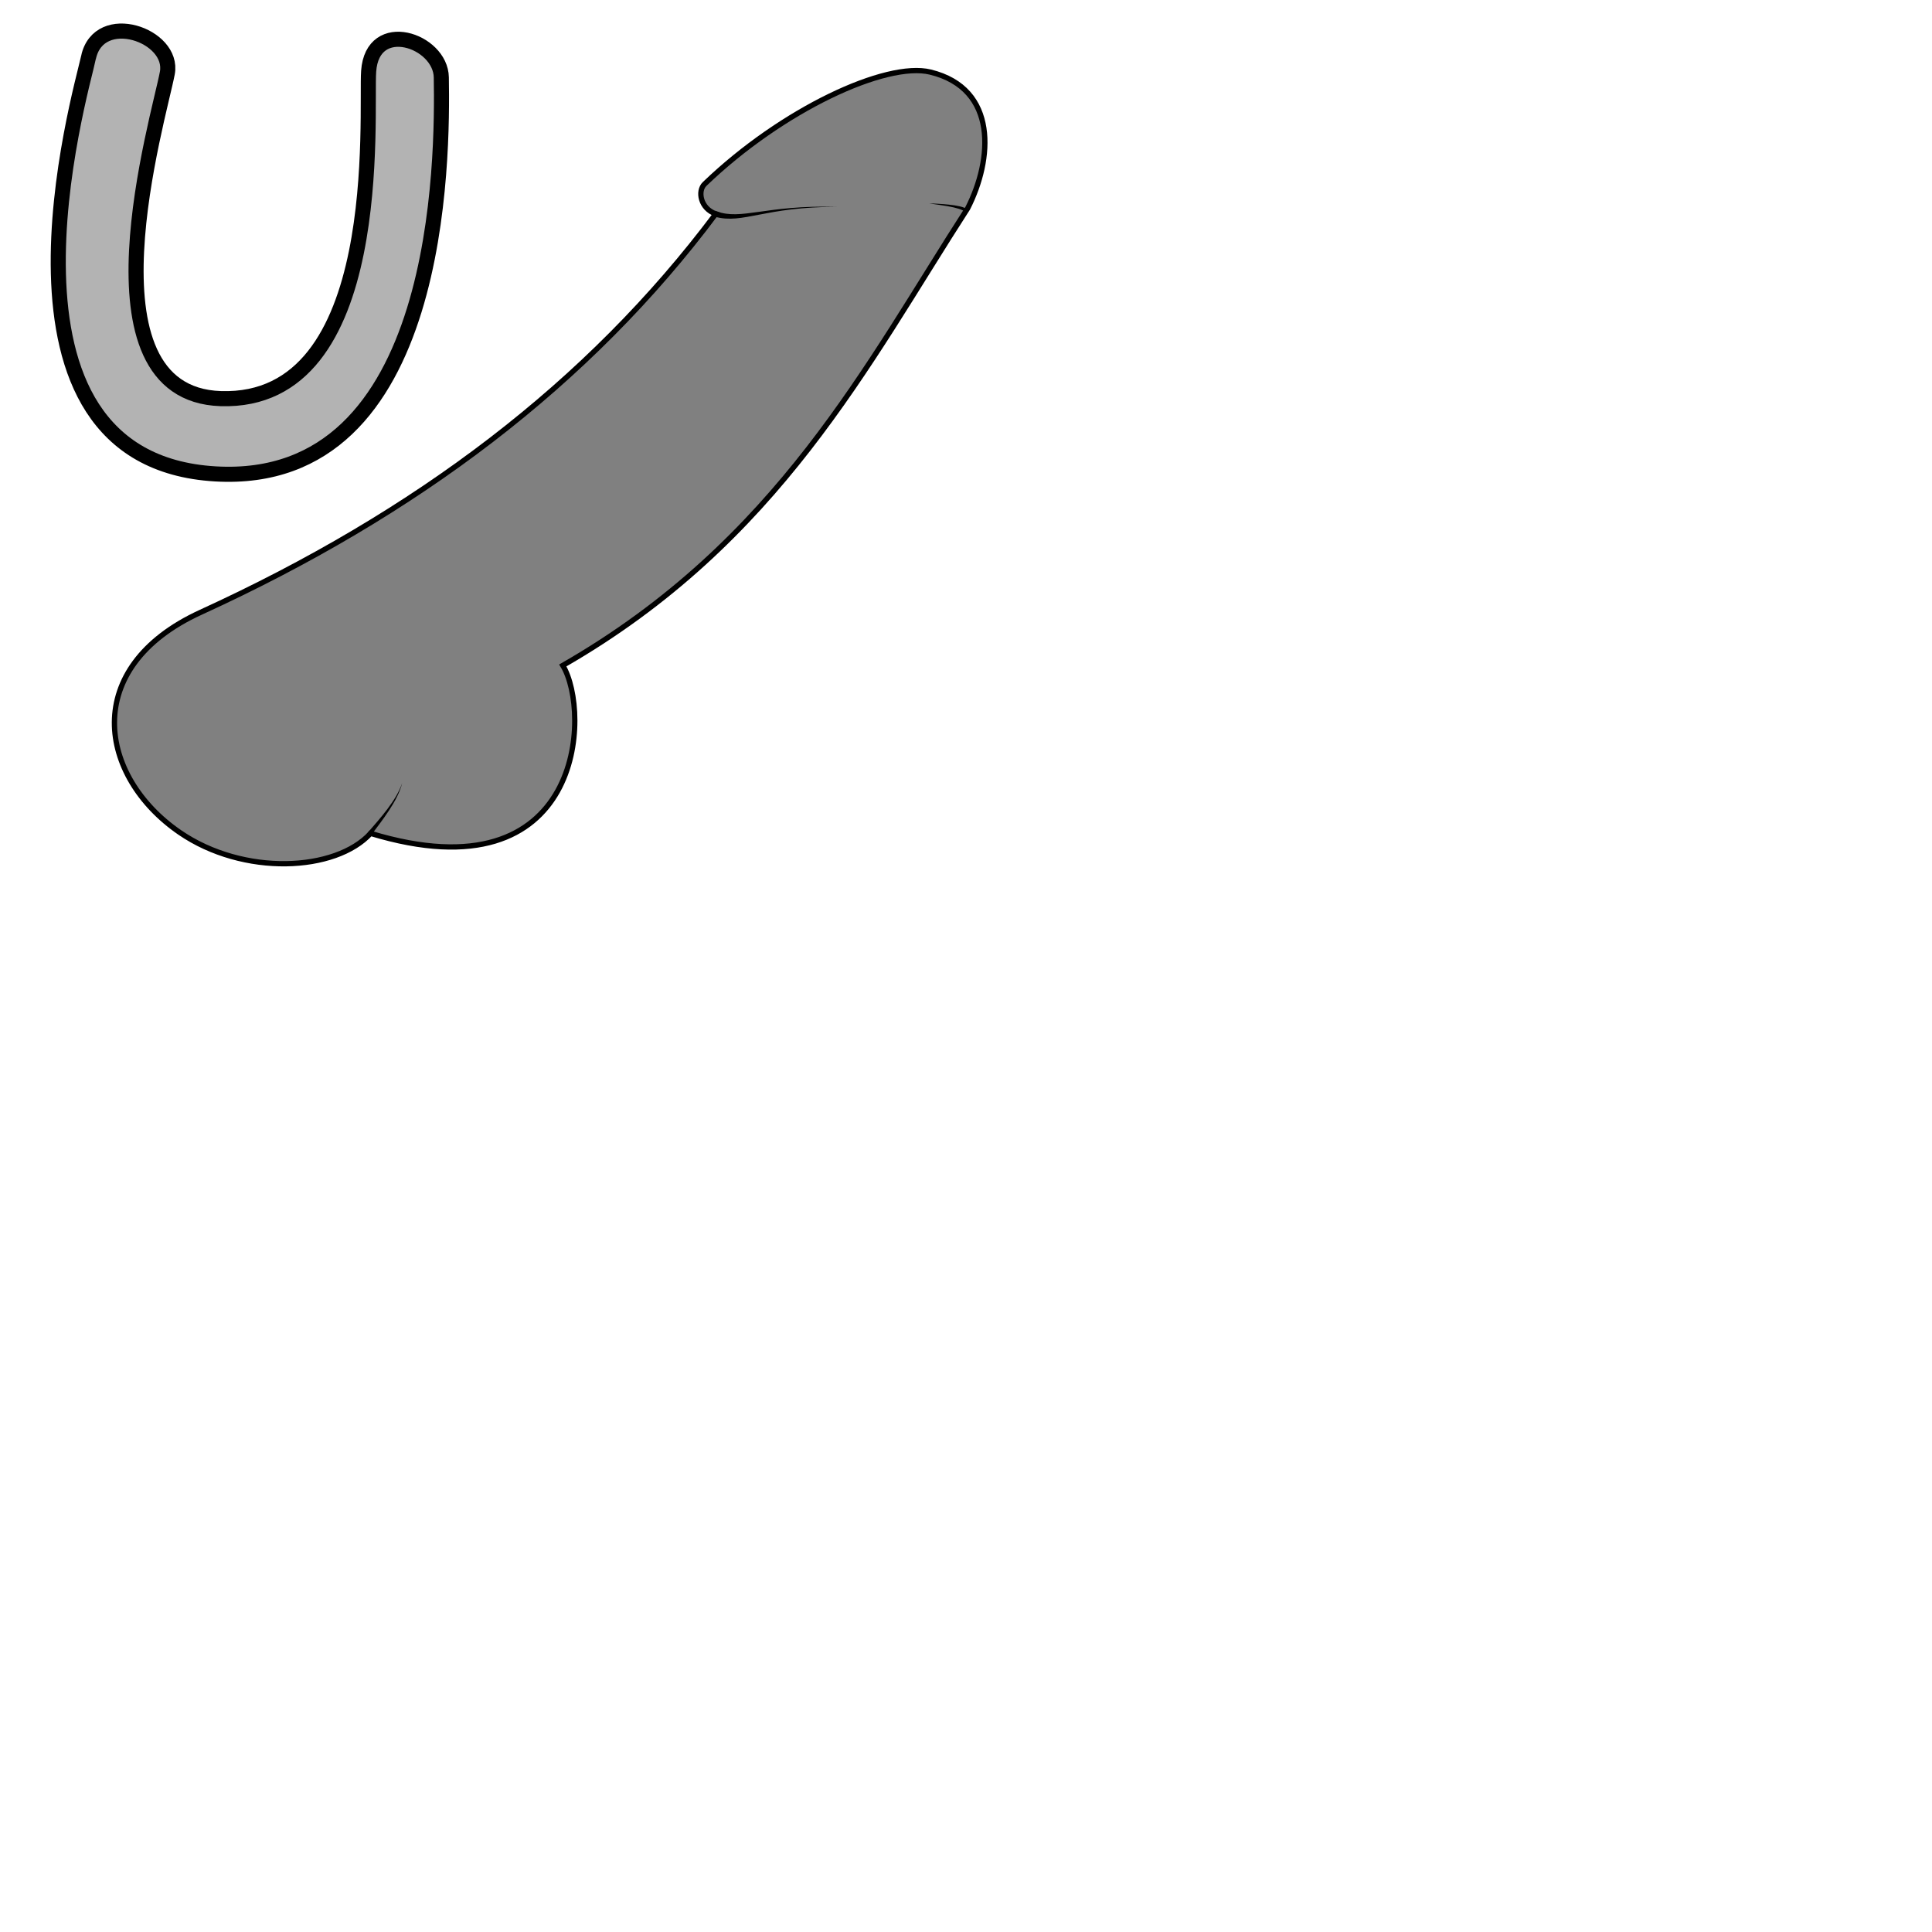
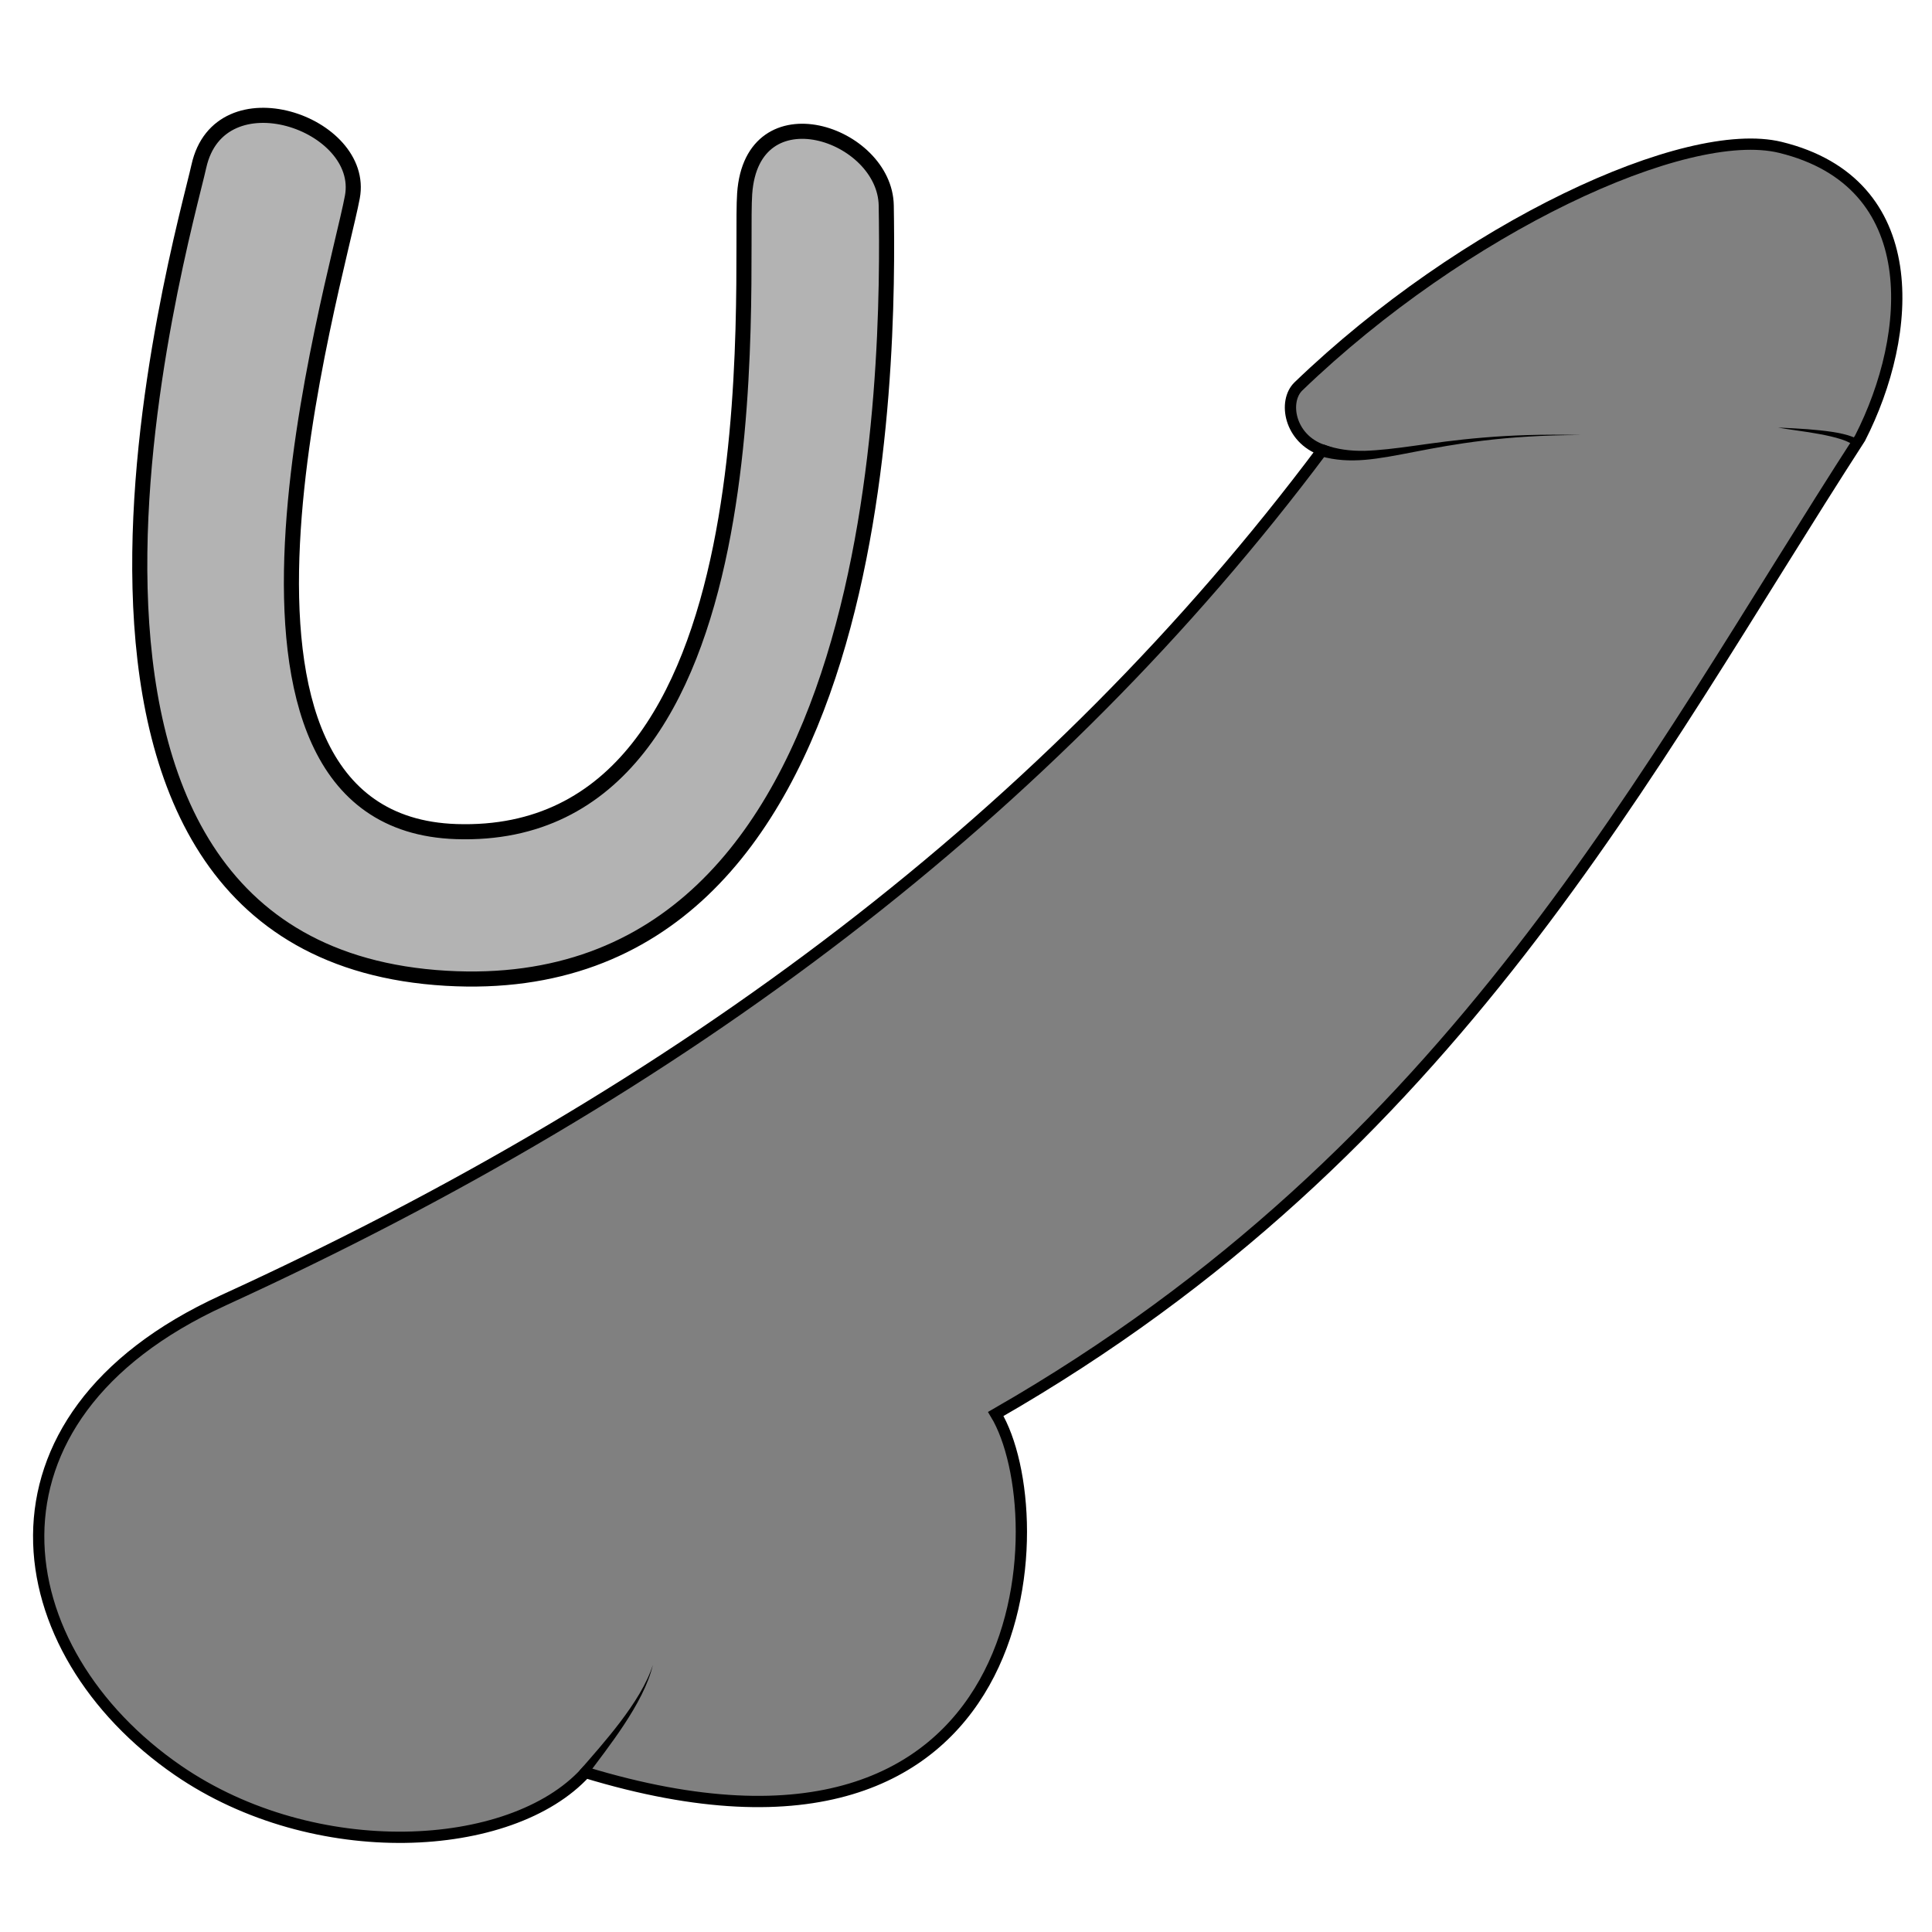
<svg xmlns="http://www.w3.org/2000/svg" width="100%" height="100%" viewBox="0 0 64 64" id="svg4311" version="1.1">
  <defs id="defs4313">
    </defs>
  <g id="layer1" transform="translate(0,-988.3622)" style="display:inline">
-     <path style="fill:#b3b3b3;fill-rule:evenodd;stroke:#000000;stroke-width:0.5;stroke-linecap:butt;stroke-linejoin:miter;stroke-miterlimit:4;stroke-dasharray:none;stroke-opacity:1" d="m 2.933,990.259 c 0.351,-1.593 2.844,-0.736 2.61,0.522 -0.275,1.473 -3.031,10.63 1.769,10.786 5.537,0.18 4.803,-9.448 4.9,-10.844 0.124,-1.791 2.387,-1.029 2.407,0.203 0.042,2.611 0.061,13.574 -7.481,13.135 -8.007,-0.466 -4.468,-12.605 -4.204,-13.802 z" id="path4169" />
-     <g style="display:inline" id="g4142" transform="matrix(0.7350919,0,0,0.7350919,-12.06452,245.1815)">
+     <g id="g4142" transform="matrix(1.56917,0,0,1.56917,-32.56452,-598.2895)">
      <path id="path4213" d="m 25.461,1038.595 c -5.454,2.494 -4.606,7.406 -0.953,9.919 2.887,1.986 7.032,1.766 8.605,0.045 9.631,2.925 9.94,-5.456 8.661,-7.568 9.723,-5.578 13.72,-13.597 18.246,-20.601 1.124,-2.2 1.376,-5.392 -1.682,-6.138 -1.996,-0.487 -6.687,1.69 -10.174,5.045 -0.326,0.314 -0.191,1.103 0.505,1.345 -5.739,7.665 -13.482,13.504 -23.207,17.952 z" style="fill:#808080;fill-rule:evenodd;stroke:#000000;stroke-width:0.238px;stroke-linecap:butt;stroke-linejoin:miter;stroke-opacity:1" />
-       <path id="path4226" d="m 48.703,1020.528 c 0.565,0.201 1.09,0.137 1.91,0.022 0.813,-0.114 1.881,-0.27 3.513,-0.226 -1.631,-0 -2.691,0.196 -3.492,0.351 -0.795,0.153 -1.367,0.274 -2.007,0.094 z" style="fill:#000000;fill-rule:evenodd;stroke:none;stroke-width:1px;stroke-linecap:butt;stroke-linejoin:miter;stroke-opacity:1" />
-       <path id="path4230" d="m 33.02,1048.636 c 0.04,0 0.08,0 0.12,0 0.481,-0.648 1.207,-1.55 1.395,-2.346 -0.246,0.769 -1.015,1.621 -1.544,2.227 0.009,0.039 0.019,0.078 0.028,0.117 z" style="fill:#000000;fill-rule:evenodd;stroke:none;stroke-width:1px;stroke-linecap:butt;stroke-linejoin:miter;stroke-opacity:1" />
-       <path id="path4242" d="m 59.953,1020.503 c 0.018,-0.019 0.036,-0.038 0.054,-0.058 -0.079,-0.067 -0.211,-0.112 -0.35,-0.144 -0.145,-0.034 -0.316,-0.058 -0.488,-0.076 -0.345,-0.037 -0.702,-0.049 -0.879,-0.058 0.172,0.035 0.533,0.075 0.868,0.136 0.169,0.031 0.333,0.068 0.468,0.112 0.137,0.045 0.233,0.095 0.273,0.144 0.018,-0.019 0.037,-0.038 0.055,-0.056 z" style="fill:#000000;fill-rule:evenodd;stroke:none;stroke-width:1px;stroke-linecap:butt;stroke-linejoin:miter;stroke-opacity:1" />
+       <path id="path4226" d="m 48.665,1020.648 0.038,-0.12 c 0.281,0.1 0.553,0.135 0.859,0.13 0.308,-0.01 0.644,-0.05 1.05,-0.107 0.813,-0.114 1.881,-0.27 3.513,-0.226 -1.631,-0 -2.691,0.196 -3.492,0.351 -0.4,0.077 -0.743,0.145 -1.062,0.172 -0.321,0.027 -0.624,0.013 -0.945,-0.078 z" style="fill:#000000;fill-rule:evenodd;stroke:none;stroke-width:1px;stroke-linecap:butt;stroke-linejoin:miter;stroke-opacity:1" />
+       <path id="path4230" d="m 33.02,1048.636 c 0.04,0 0.08,0 0.12,0 0.232,-0.313 0.523,-0.687 0.783,-1.08 0.276,-0.419 0.516,-0.858 0.612,-1.267 -0.127,0.398 -0.394,0.816 -0.693,1.21 -0.282,0.371 -0.594,0.722 -0.851,1.017 0.009,0.039 0.019,0.078 0.028,0.117 z" style="fill:#000000;fill-rule:evenodd;stroke:none;stroke-width:1px;stroke-linecap:butt;stroke-linejoin:miter;stroke-opacity:1" />
+       <path id="path4242" d="m 59.953,1020.503 c 0.018,-0.019 0.036,-0.038 0.054,-0.058 -0.041,-0.035 -0.094,-0.062 -0.152,-0.085 -0.058,-0.023 -0.126,-0.042 -0.198,-0.059 -0.145,-0.034 -0.316,-0.058 -0.488,-0.076 -0.173,-0.018 -0.348,-0.031 -0.503,-0.039 -0.154,-0.01 -0.288,-0.014 -0.377,-0.019 0.087,0.017 0.22,0.036 0.373,0.058 0.153,0.022 0.326,0.047 0.495,0.078 0.169,0.031 0.333,0.068 0.468,0.112 0.067,0.022 0.126,0.046 0.173,0.071 0.048,0.025 0.081,0.05 0.099,0.073 0.018,-0.019 0.037,-0.038 0.055,-0.056 z" style="fill:#000000;fill-rule:evenodd;stroke:none;stroke-width:1px;stroke-linecap:butt;stroke-linejoin:miter;stroke-opacity:1" />
    </g>
+     <path style="display:inline;fill:#b3b3b3;fill-rule:evenodd;stroke:#000000;stroke-width:0.5;stroke-linecap:butt;stroke-linejoin:miter;stroke-miterlimit:4;stroke-dasharray:none;stroke-opacity:1" d="m 6.587,993.873 c 0.685,-3.104 5.543,-1.434 5.085,1.017 -0.536,2.87 -5.907,20.715 3.447,21.02 10.79,0.351 9.361,-18.412 9.549,-21.133 0.242,-3.49 4.651,-2.006 4.69,0.395 0.083,5.089 0.119,26.452 -14.578,25.597 -15.602,-0.908 -8.708,-24.564 -8.193,-26.897 z" id="path4169" />
  </g>
</svg>
